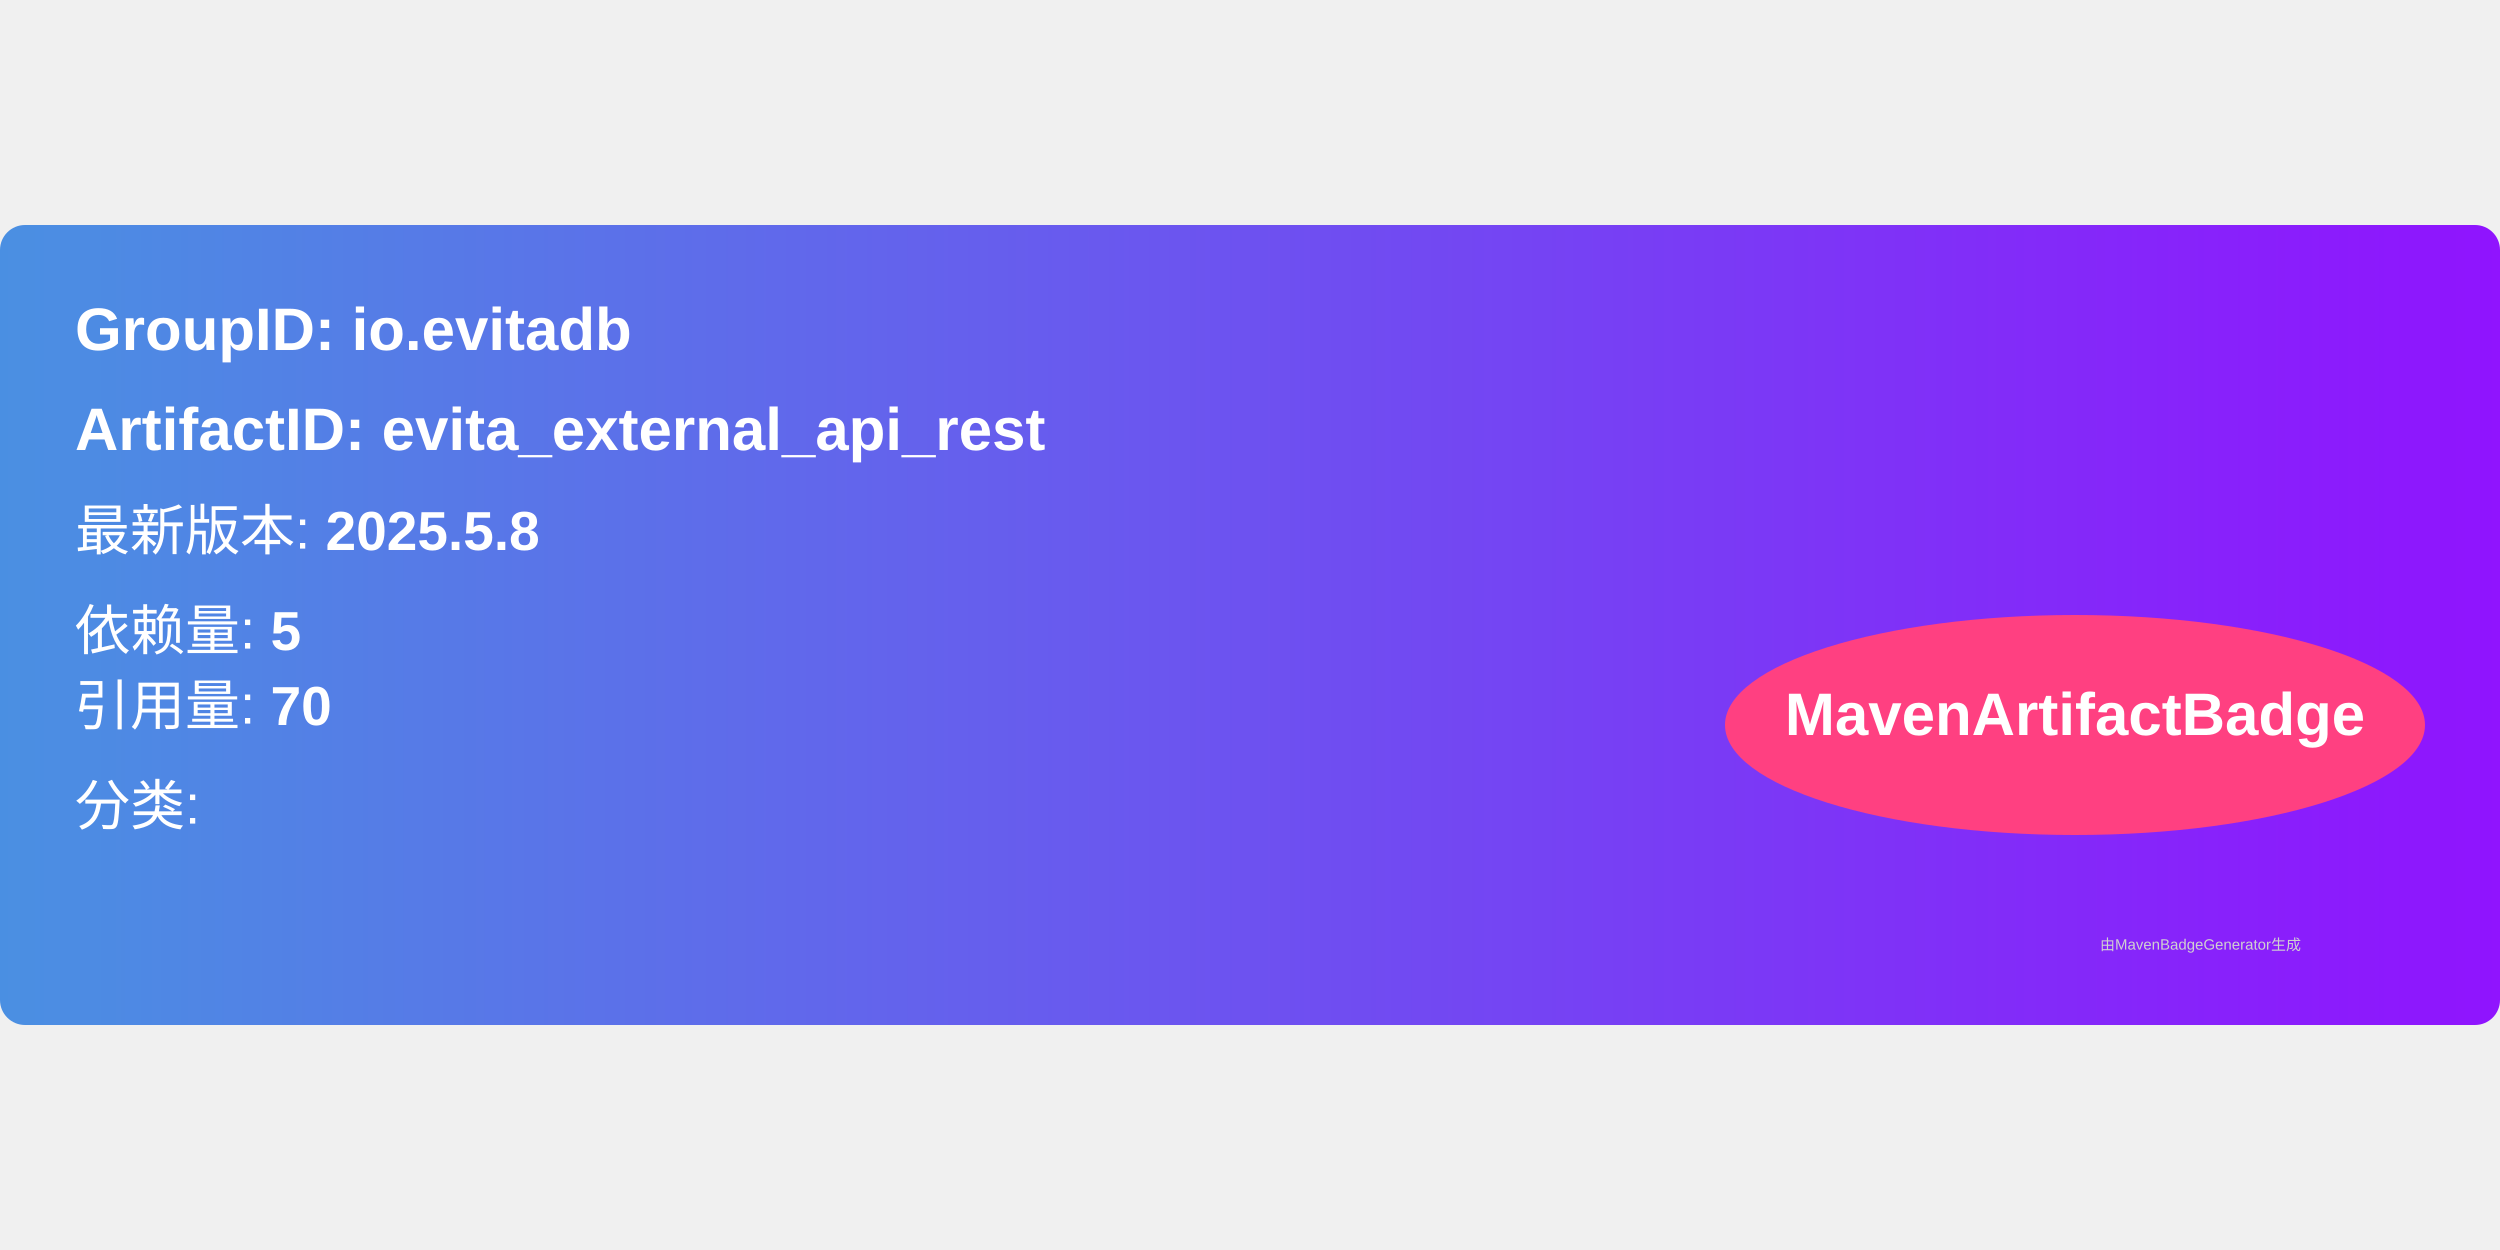
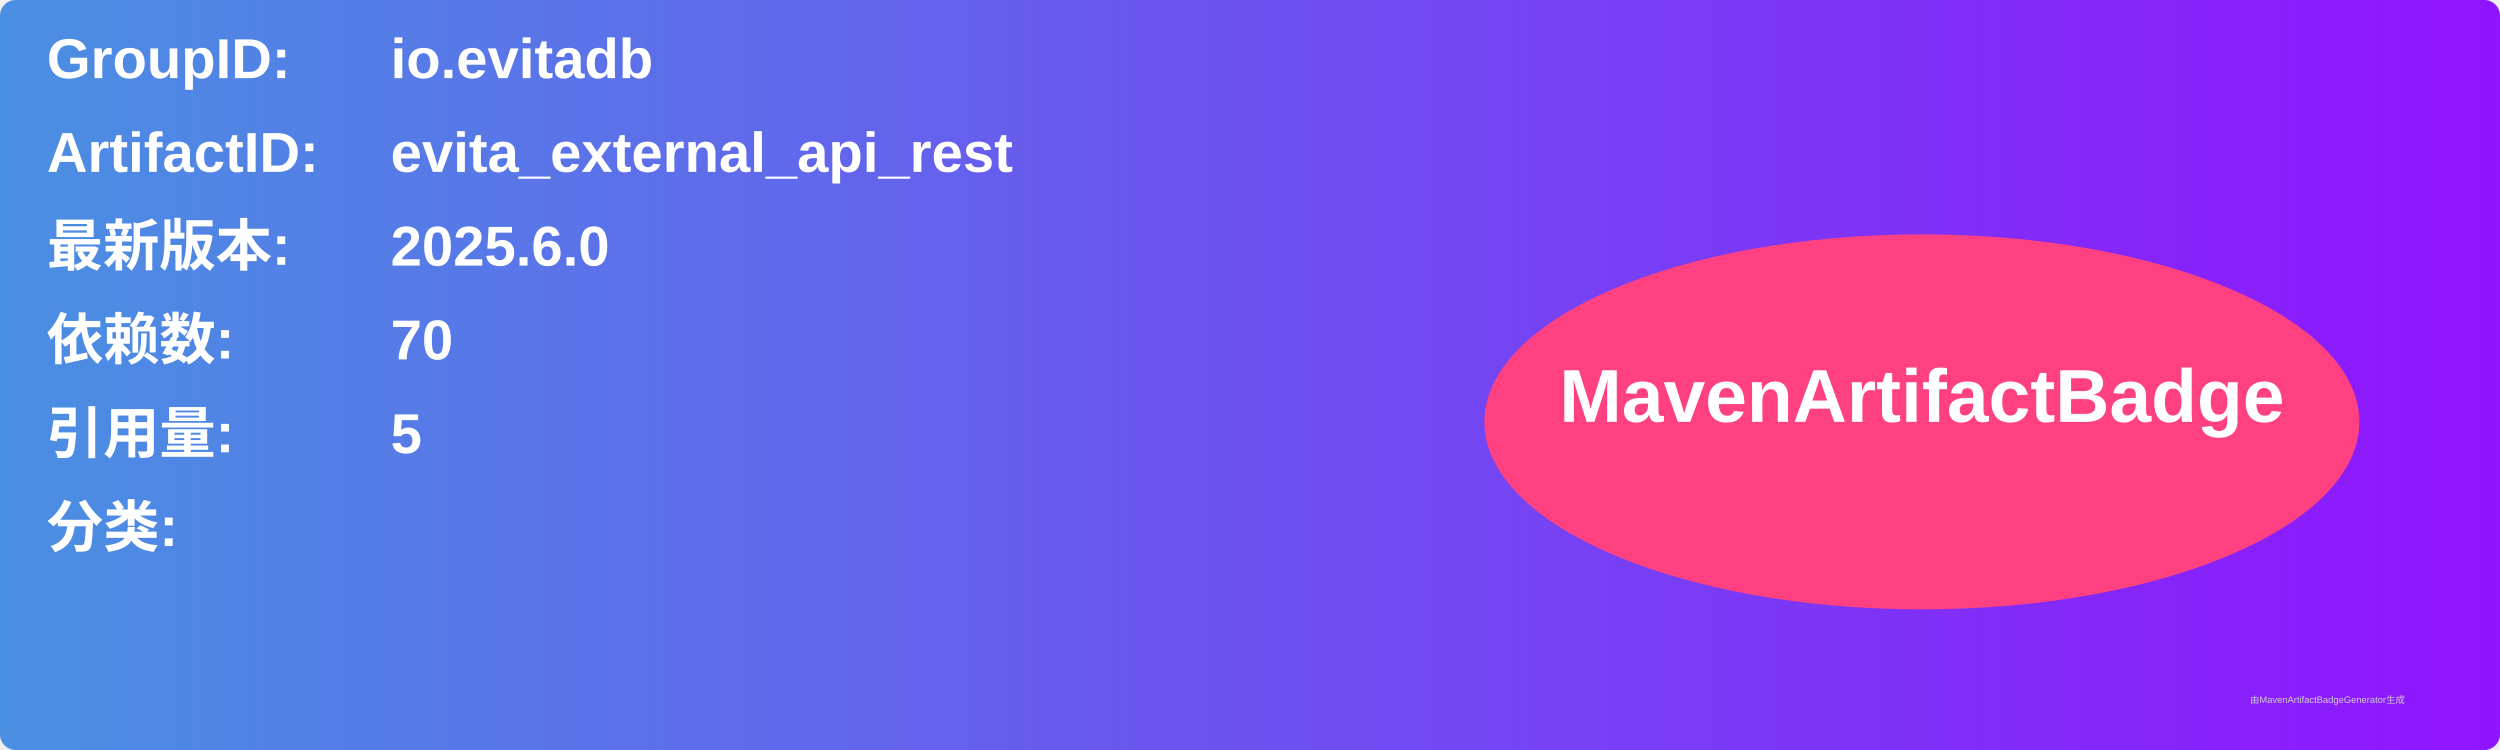
- <svg xmlns="http://www.w3.org/2000/svg" width="300" height="150" viewBox="0 0 500 160">
+ <svg xmlns="http://www.w3.org/2000/svg" width="800" height="240" viewBox="0 0 800 240">
  <linearGradient id="grad" x1="0%" y1="0%" x2="100%" y2="0%">
    <stop offset="0%" stop-color="#4a90e2" />
    <stop offset="100%" stop-color="#9013fe" />
  </linearGradient>
  <rect width="100%" height="100%" rx="5" ry="5" fill="url(#grad)" />
  <g transform="translate(15, 15)">
-     <text x="0" y="10" font-family="Arial" font-size="12" fill="white" font-weight="bold" width="260">
-       GroupID:   io.evitadb
+     <text x="0" y="10" font-family="Arial" font-size="18" fill="white" font-weight="bold" width="260">GroupID:</text>
+     <text x="110" y="10" font-family="Arial" font-size="18" fill="white" font-weight="bold" width="460">io.evitadb</text>
+     <text x="0" y="40" font-family="Arial" font-size="18" fill="white" font-weight="bold" width="260">ArtifactID:</text>
+     <text x="110" y="40" font-family="Arial" font-size="18" fill="white" font-weight="bold" width="460">evita_external_api_rest</text>
+     <text x="0" y="70" font-family="Arial" font-size="18" fill="white" font-weight="bold">最新版本:</text>
+     <text x="110" y="70" font-family="Arial" font-size="18" fill="white" font-weight="bold">
+       <tspan font-weight="bold">2025.6.0</tspan>
    </text>
-     <text x="0" y="30" font-family="Arial" font-size="12" fill="white" font-weight="bold" width="260">
-       ArtifactID: evita_external_api_rest
+     <text x="0" y="100" font-family="Arial" font-size="18" fill="white" font-weight="bold">依赖数: </text>
+     <text x="110" y="100" font-family="Arial" font-size="18" fill="white">
+       <tspan font-weight="bold">70</tspan>
    </text>
-     <text x="0" y="50" font-family="Arial" font-size="11" fill="white">
-       最新版本: <tspan font-weight="bold">2025.5.8</tspan>
+     <text x="0" y="130" font-family="Arial" font-size="18" fill="white" font-weight="bold">引用量: </text>
+     <text x="110" y="130" font-family="Arial" font-size="18" fill="white">
+       <tspan font-weight="bold">5</tspan>
    </text>
-     <text x="0" y="70" font-family="Arial" font-size="11" fill="white">
-       依赖量: <tspan font-weight="bold">5</tspan>
+     <text x="0" y="160" font-family="Arial" font-size="18" fill="white" font-weight="bold">分类:</text>
+     <text x="10" y="190" font-family="Arial" font-size="10" fill="white">
+       <tspan font-weight="bold" />
    </text>
-     <text x="0" y="85" font-family="Arial" font-size="11" fill="white">
-       引用量: <tspan font-weight="bold">70</tspan>
-     </text>
-     <text x="0" y="105" font-family="Arial" font-size="11" fill="white">
-       分类: <tspan font-weight="bold" />
-     </text>
-     <ellipse cx="400" cy="85" rx="70" ry="22" fill="#ff4081" />
-     <text x="400" y="87" text-anchor="middle" font-family="Arial" font-size="12" fill="white" font-weight="bold">MavenArtifactBadge</text>
+     <ellipse cx="600" cy="120" rx="140" ry="60" fill="#ff4081" />
+     <text x="600" y="120" text-anchor="middle" font-family="Arial" font-size="24" fill="white" font-weight="bold">MavenArtifactBadge</text>
  </g>
-   <text x="420" y="145" font-family="Arial" font-size="3" fill="#d0d0d0">
-     由MavenBadgeGenerator生成
-   </text>
+   <text x="720" y="225" font-family="Arial" font-size="3" fill="#d0d0d0">由MavenArtifactBadgeGenerator生成</text>
</svg>
